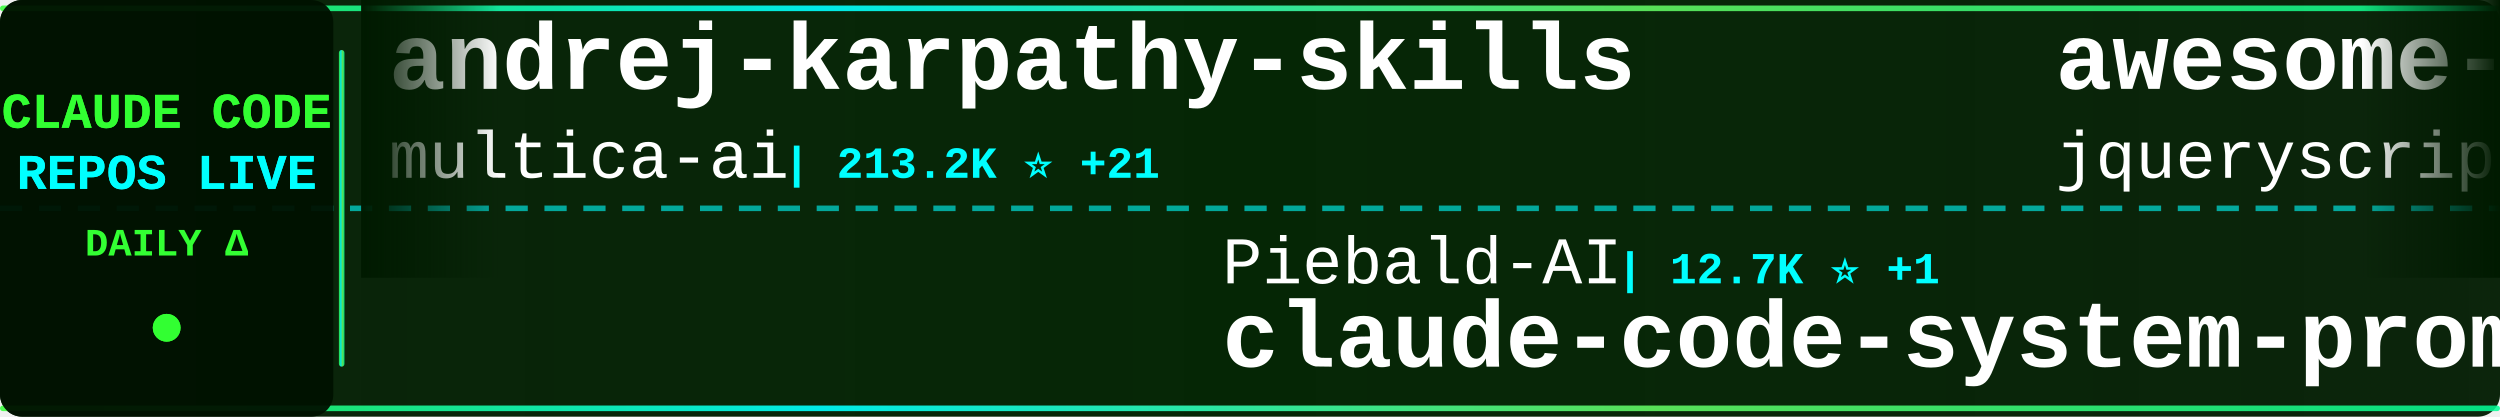
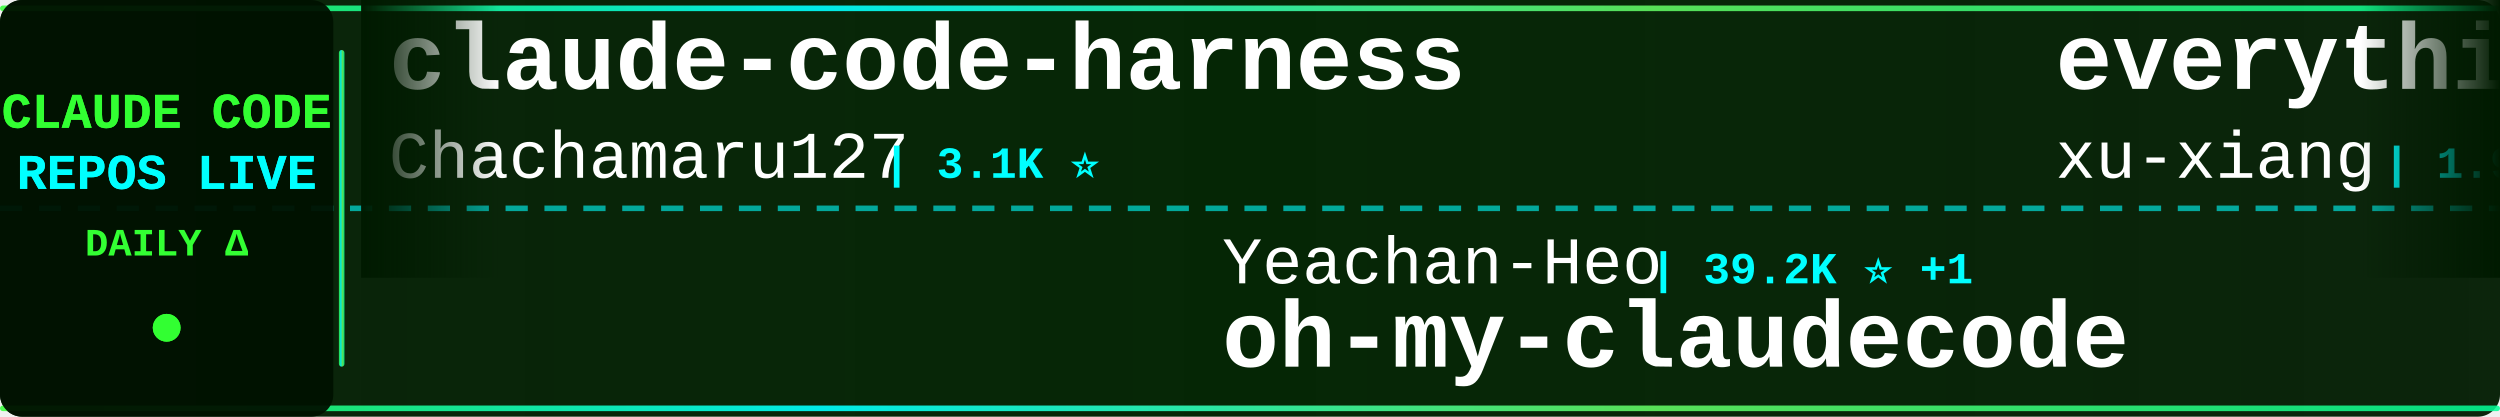
<svg xmlns="http://www.w3.org/2000/svg" width="900" height="150">
  <defs>
    <linearGradient id="tickerBg" x1="0%" y1="0%" x2="100%" y2="0%">
      <stop offset="0%" style="stop-color:#001a00;stop-opacity:0.95" />
      <stop offset="50%" style="stop-color:#002200;stop-opacity:0.98" />
      <stop offset="100%" style="stop-color:#001a00;stop-opacity:0.95" />
    </linearGradient>
    <linearGradient id="borderGrad" x1="0%" y1="0%" x2="100%" y2="0%">
      <stop offset="0%" style="stop-color:#33ff33;stop-opacity:0.85">
        <animate attributeName="stop-opacity" values="0.85;1;0.85" dur="2s" repeatCount="indefinite" />
      </stop>
      <stop offset="33%" style="stop-color:#00ffff;stop-opacity:0.9">
        <animate attributeName="stop-opacity" values="0.9;1;0.9" dur="2.2s" repeatCount="indefinite" />
      </stop>
      <stop offset="66%" style="stop-color:#66ff66;stop-opacity:0.85">
        <animate attributeName="stop-opacity" values="0.85;1;0.85" dur="1.8s" repeatCount="indefinite" />
      </stop>
      <stop offset="100%" style="stop-color:#00ff99;stop-opacity:0.85">
        <animate attributeName="stop-opacity" values="0.85;1;0.85" dur="2s" repeatCount="indefinite" />
      </stop>
    </linearGradient>
    <filter id="textGlow">
      <feGaussianBlur stdDeviation="0.1" result="coloredBlur" />
      <feMerge>
        <feMergeNode in="coloredBlur" />
        <feMergeNode in="SourceGraphic" />
      </feMerge>
    </filter>
    <filter id="metricGlow">
      <feGaussianBlur stdDeviation="0.2" result="coloredBlur" />
      <feMerge>
        <feMergeNode in="coloredBlur" />
        <feMergeNode in="SourceGraphic" />
      </feMerge>
    </filter>
    <linearGradient id="leftFade" x1="0%" y1="0%" x2="100%" y2="0%">
      <stop offset="0%" style="stop-color:#001a00;stop-opacity:1" />
      <stop offset="100%" style="stop-color:#001a00;stop-opacity:0" />
    </linearGradient>
    <linearGradient id="rightFade" x1="0%" y1="0%" x2="100%" y2="0%">
      <stop offset="0%" style="stop-color:#001a00;stop-opacity:0" />
      <stop offset="100%" style="stop-color:#001a00;stop-opacity:1" />
    </linearGradient>
  </defs>
  <rect width="900" height="150" fill="url(#tickerBg)" rx="8" />
  <rect x="0" y="2" width="900" height="2" fill="url(#borderGrad)" rx="1" />
  <rect x="0" y="146" width="900" height="2" fill="url(#borderGrad)" rx="1" />
  <line x1="0" y1="75" x2="900" y2="75" stroke="#00ffff" stroke-width="2" stroke-dasharray="8 6" opacity="0.6" />
  <rect x="0" y="0" width="120" height="150" fill="#001100" opacity="0.95" rx="8" />
  <text x="60" y="46" font-family="'Courier New', monospace" font-size="18" font-weight="bold" fill="#33ff33" text-anchor="middle" filter="url(#textGlow)">
    CLAUDE CODE
  </text>
  <text x="60" y="68" font-family="'Courier New', monospace" font-size="18" font-weight="bold" fill="#00ffff" text-anchor="middle" filter="url(#textGlow)">
    REPOS LIVE
  </text>
  <text x="60" y="92" font-family="'Courier New', monospace" font-size="14" font-weight="bold" fill="#33ff33" text-anchor="middle">
    DAILY Δ
  </text>
  <circle cx="60" cy="118" r="5" fill="#33ff33" filter="url(#metricGlow)">
    <animate attributeName="r" values="4;6;4" dur="1.5s" repeatCount="indefinite" />
    <animate attributeName="opacity" values="0.6;1;0.6" dur="1.5s" repeatCount="indefinite" />
  </circle>
  <rect x="122" y="18" width="2" height="114" fill="url(#borderGrad)" rx="1" />
  <clipPath id="tickerClip">
    <rect x="130" y="0" width="770" height="150" />
  </clipPath>
  <g clip-path="url(#tickerClip)">
    <g id="tickerItems">
      <animateTransform attributeName="transform" attributeType="XML" type="translate" from="0 0" to="-3000 0" dur="54s" repeatCount="indefinite" />
      <g transform="translate(0, 0)">
-         <text x="140" y="32" font-family="'Courier New', monospace" font-size="34" font-weight="bold" fill="#ffffff">andrej-karpathy-skills</text>
-         <text x="140" y="64" font-family="'Courier New', monospace" font-size="24" font-weight="normal" fill="#ffffff" opacity="1.0">multica-ai</text>
-         <text x="282" y="64" font-family="'Courier New', monospace" font-size="16" font-weight="bold" fill="#00ffff"> | 213.2K ⭐ +21</text>
+         <text x="140" y="32" font-family="'Courier New', monospace" font-size="34" font-weight="bold" fill="#ffffff">claude-code-harness</text>
+         <text x="140" y="64" font-family="'Courier New', monospace" font-size="24" font-weight="normal" fill="#ffffff" opacity="1.0">Chachamaru127</text>
+         <text x="318" y="64" font-family="'Courier New', monospace" font-size="16" font-weight="bold" fill="#00ffff"> | 3.1K ⭐</text>
      </g>
      <g transform="translate(300, 0)">
-         <text x="140" y="102" font-family="'Courier New', monospace" font-size="24" font-weight="normal" fill="#ffffff" opacity="1.0">Piebald-AI</text>
-         <text x="282" y="102" font-family="'Courier New', monospace" font-size="16" font-weight="bold" fill="#00ffff"> | 12.7K ⭐ +1</text>
-         <text x="140" y="132" font-family="'Courier New', monospace" font-size="34" font-weight="bold" fill="#ffffff">claude-code-system-promp...</text>
+         <text x="140" y="102" font-family="'Courier New', monospace" font-size="24" font-weight="normal" fill="#ffffff" opacity="1.0">Yeachan-Heo</text>
+         <text x="294" y="102" font-family="'Courier New', monospace" font-size="16" font-weight="bold" fill="#00ffff"> | 39.2K ⭐ +1</text>
+         <text x="140" y="132" font-family="'Courier New', monospace" font-size="34" font-weight="bold" fill="#ffffff">oh-my-claudecode</text>
      </g>
      <g transform="translate(600, 0)">
-         <text x="140" y="32" font-family="'Courier New', monospace" font-size="34" font-weight="bold" fill="#ffffff">awesome-claude-code</text>
-         <text x="140" y="64" font-family="'Courier New', monospace" font-size="24" font-weight="normal" fill="#ffffff" opacity="1.0">jqueryscript</text>
-         <text x="306" y="64" font-family="'Courier New', monospace" font-size="16" font-weight="bold" fill="#00ffff"> | 516 ⭐</text>
+         <text x="140" y="32" font-family="'Courier New', monospace" font-size="34" font-weight="bold" fill="#ffffff">everything-claude-code-z...</text>
+         <text x="140" y="64" font-family="'Courier New', monospace" font-size="24" font-weight="normal" fill="#ffffff" opacity="1.0">xu-xiang</text>
+         <text x="258" y="64" font-family="'Courier New', monospace" font-size="16" font-weight="bold" fill="#00ffff"> | 1.9K ⭐</text>
      </g>
      <g transform="translate(900, 0)">
-         <text x="140" y="102" font-family="'Courier New', monospace" font-size="24" font-weight="normal" fill="#ffffff" opacity="1.0">davila7</text>
-         <text x="246" y="102" font-family="'Courier New', monospace" font-size="16" font-weight="bold" fill="#00ffff"> | 30.8K ⭐ +1</text>
-         <text x="140" y="132" font-family="'Courier New', monospace" font-size="34" font-weight="bold" fill="#ffffff">claude-code-templates</text>
+         <text x="140" y="102" font-family="'Courier New', monospace" font-size="24" font-weight="normal" fill="#ffffff" opacity="1.0">Yuyz0112</text>
+         <text x="258" y="102" font-family="'Courier New', monospace" font-size="16" font-weight="bold" fill="#00ffff"> | 2.4K ⭐</text>
+         <text x="140" y="132" font-family="'Courier New', monospace" font-size="34" font-weight="bold" fill="#ffffff">claude-code-reverse</text>
      </g>
      <g transform="translate(1200, 0)">
-         <text x="140" y="32" font-family="'Courier New', monospace" font-size="34" font-weight="bold" fill="#ffffff">claude_codex_bridge</text>
-         <text x="140" y="64" font-family="'Courier New', monospace" font-size="24" font-weight="normal" fill="#ffffff" opacity="1.0">SeemSeam</text>
-         <text x="258" y="64" font-family="'Courier New', monospace" font-size="16" font-weight="bold" fill="#00ffff"> | 3.5K ⭐</text>
+         <text x="140" y="32" font-family="'Courier New', monospace" font-size="34" font-weight="bold" fill="#ffffff">claude-code-from-source</text>
+         <text x="140" y="64" font-family="'Courier New', monospace" font-size="24" font-weight="normal" fill="#ffffff" opacity="1.0">alejandrobalderas</text>
+         <text x="366" y="64" font-family="'Courier New', monospace" font-size="16" font-weight="bold" fill="#00ffff"> | 2.8K ⭐</text>
      </g>
      <g transform="translate(1500, 0)">
-         <text x="140" y="102" font-family="'Courier New', monospace" font-size="24" font-weight="normal" fill="#ffffff" opacity="1.0">alejandrobalderas</text>
-         <text x="366" y="102" font-family="'Courier New', monospace" font-size="16" font-weight="bold" fill="#00ffff"> | 2.8K ⭐ +1</text>
-         <text x="140" y="132" font-family="'Courier New', monospace" font-size="34" font-weight="bold" fill="#ffffff">claude-code-from-source</text>
+         <text x="140" y="102" font-family="'Courier New', monospace" font-size="24" font-weight="normal" fill="#ffffff" opacity="1.0">OrcaWhisper</text>
+         <text x="294" y="102" font-family="'Courier New', monospace" font-size="16" font-weight="bold" fill="#00ffff"> | 96 ⭐</text>
+         <text x="140" y="132" font-family="'Courier New', monospace" font-size="34" font-weight="bold" fill="#ffffff">Claude-Code</text>
      </g>
      <g transform="translate(1800, 0)">
-         <text x="140" y="32" font-family="'Courier New', monospace" font-size="34" font-weight="bold" fill="#ffffff">Claude-Code</text>
-         <text x="140" y="64" font-family="'Courier New', monospace" font-size="24" font-weight="normal" fill="#ffffff" opacity="1.0">OrcaWhisper</text>
-         <text x="294" y="64" font-family="'Courier New', monospace" font-size="16" font-weight="bold" fill="#00ffff"> | 96 ⭐</text>
+         <text x="140" y="32" font-family="'Courier New', monospace" font-size="34" font-weight="bold" fill="#ffffff">Claude-code</text>
+         <text x="140" y="64" font-family="'Courier New', monospace" font-size="24" font-weight="normal" fill="#ffffff" opacity="1.0">zstmfhy</text>
+         <text x="246" y="64" font-family="'Courier New', monospace" font-size="16" font-weight="bold" fill="#00ffff"> | 189 ⭐</text>
      </g>
      <g transform="translate(2100, 0)">
-         <text x="140" y="102" font-family="'Courier New', monospace" font-size="24" font-weight="normal" fill="#ffffff" opacity="1.0">fuergaosi233</text>
-         <text x="306" y="102" font-family="'Courier New', monospace" font-size="16" font-weight="bold" fill="#00ffff"> | 2.8K ⭐</text>
-         <text x="140" y="132" font-family="'Courier New', monospace" font-size="34" font-weight="bold" fill="#ffffff">claude-code-proxy</text>
+         <text x="140" y="102" font-family="'Courier New', monospace" font-size="24" font-weight="normal" fill="#ffffff" opacity="1.0">liuup</text>
+         <text x="222" y="102" font-family="'Courier New', monospace" font-size="16" font-weight="bold" fill="#00ffff"> | 3.9K ⭐</text>
+         <text x="140" y="132" font-family="'Courier New', monospace" font-size="34" font-weight="bold" fill="#ffffff">claude-code-analysis</text>
      </g>
      <g transform="translate(2400, 0)">
-         <text x="140" y="32" font-family="'Courier New', monospace" font-size="34" font-weight="bold" fill="#ffffff">claude-code-router</text>
-         <text x="140" y="64" font-family="'Courier New', monospace" font-size="24" font-weight="normal" fill="#ffffff" opacity="1.0">musistudio</text>
-         <text x="282" y="64" font-family="'Courier New', monospace" font-size="16" font-weight="bold" fill="#00ffff"> | 37.3K ⭐ +1</text>
+         <text x="140" y="32" font-family="'Courier New', monospace" font-size="34" font-weight="bold" fill="#ffffff">claude-code-tudou</text>
+         <text x="140" y="64" font-family="'Courier New', monospace" font-size="24" font-weight="normal" fill="#ffffff" opacity="1.0">AICoderTudou</text>
+         <text x="306" y="64" font-family="'Courier New', monospace" font-size="16" font-weight="bold" fill="#00ffff"> | 493 ⭐</text>
      </g>
      <g transform="translate(2700, 0)">
-         <text x="140" y="102" font-family="'Courier New', monospace" font-size="24" font-weight="normal" fill="#ffffff" opacity="1.0">pengchengneo</text>
-         <text x="306" y="102" font-family="'Courier New', monospace" font-size="16" font-weight="bold" fill="#00ffff"> | 1.8K ⭐</text>
-         <text x="140" y="132" font-family="'Courier New', monospace" font-size="34" font-weight="bold" fill="#ffffff">Claude-Code</text>
+         <text x="140" y="102" font-family="'Courier New', monospace" font-size="24" font-weight="normal" fill="#ffffff" opacity="1.0">affaan-m</text>
+         <text x="258" y="102" font-family="'Courier New', monospace" font-size="16" font-weight="bold" fill="#00ffff"> | 259.4K ⭐ +83</text>
+         <text x="140" y="132" font-family="'Courier New', monospace" font-size="34" font-weight="bold" fill="#ffffff">ECC</text>
      </g>
      <g transform="translate(3000, 0)">
-         <text x="140" y="32" font-family="'Courier New', monospace" font-size="34" font-weight="bold" fill="#ffffff">andrej-karpathy-skills</text>
-         <text x="140" y="64" font-family="'Courier New', monospace" font-size="24" font-weight="normal" fill="#ffffff" opacity="1.0">multica-ai</text>
-         <text x="282" y="64" font-family="'Courier New', monospace" font-size="16" font-weight="bold" fill="#00ffff"> | 213.2K ⭐ +21</text>
+         <text x="140" y="32" font-family="'Courier New', monospace" font-size="34" font-weight="bold" fill="#ffffff">claude-code-harness</text>
+         <text x="140" y="64" font-family="'Courier New', monospace" font-size="24" font-weight="normal" fill="#ffffff" opacity="1.0">Chachamaru127</text>
+         <text x="318" y="64" font-family="'Courier New', monospace" font-size="16" font-weight="bold" fill="#00ffff"> | 3.1K ⭐</text>
      </g>
      <g transform="translate(3300, 0)">
-         <text x="140" y="102" font-family="'Courier New', monospace" font-size="24" font-weight="normal" fill="#ffffff" opacity="1.0">Piebald-AI</text>
-         <text x="282" y="102" font-family="'Courier New', monospace" font-size="16" font-weight="bold" fill="#00ffff"> | 12.7K ⭐ +1</text>
-         <text x="140" y="132" font-family="'Courier New', monospace" font-size="34" font-weight="bold" fill="#ffffff">claude-code-system-promp...</text>
+         <text x="140" y="102" font-family="'Courier New', monospace" font-size="24" font-weight="normal" fill="#ffffff" opacity="1.0">Yeachan-Heo</text>
+         <text x="294" y="102" font-family="'Courier New', monospace" font-size="16" font-weight="bold" fill="#00ffff"> | 39.2K ⭐ +1</text>
+         <text x="140" y="132" font-family="'Courier New', monospace" font-size="34" font-weight="bold" fill="#ffffff">oh-my-claudecode</text>
      </g>
      <g transform="translate(3600, 0)">
-         <text x="140" y="32" font-family="'Courier New', monospace" font-size="34" font-weight="bold" fill="#ffffff">awesome-claude-code</text>
-         <text x="140" y="64" font-family="'Courier New', monospace" font-size="24" font-weight="normal" fill="#ffffff" opacity="1.0">jqueryscript</text>
-         <text x="306" y="64" font-family="'Courier New', monospace" font-size="16" font-weight="bold" fill="#00ffff"> | 516 ⭐</text>
+         <text x="140" y="32" font-family="'Courier New', monospace" font-size="34" font-weight="bold" fill="#ffffff">everything-claude-code-z...</text>
+         <text x="140" y="64" font-family="'Courier New', monospace" font-size="24" font-weight="normal" fill="#ffffff" opacity="1.0">xu-xiang</text>
+         <text x="258" y="64" font-family="'Courier New', monospace" font-size="16" font-weight="bold" fill="#00ffff"> | 1.9K ⭐</text>
      </g>
      <g transform="translate(3900, 0)">
-         <text x="140" y="102" font-family="'Courier New', monospace" font-size="24" font-weight="normal" fill="#ffffff" opacity="1.0">davila7</text>
-         <text x="246" y="102" font-family="'Courier New', monospace" font-size="16" font-weight="bold" fill="#00ffff"> | 30.8K ⭐ +1</text>
-         <text x="140" y="132" font-family="'Courier New', monospace" font-size="34" font-weight="bold" fill="#ffffff">claude-code-templates</text>
+         <text x="140" y="102" font-family="'Courier New', monospace" font-size="24" font-weight="normal" fill="#ffffff" opacity="1.0">Yuyz0112</text>
+         <text x="258" y="102" font-family="'Courier New', monospace" font-size="16" font-weight="bold" fill="#00ffff"> | 2.4K ⭐</text>
+         <text x="140" y="132" font-family="'Courier New', monospace" font-size="34" font-weight="bold" fill="#ffffff">claude-code-reverse</text>
      </g>
    </g>
  </g>
  <rect x="130" y="0" width="50" height="100" fill="url(#leftFade)" />
  <rect x="850" y="0" width="50" height="100" fill="url(#rightFade)" />
</svg>
